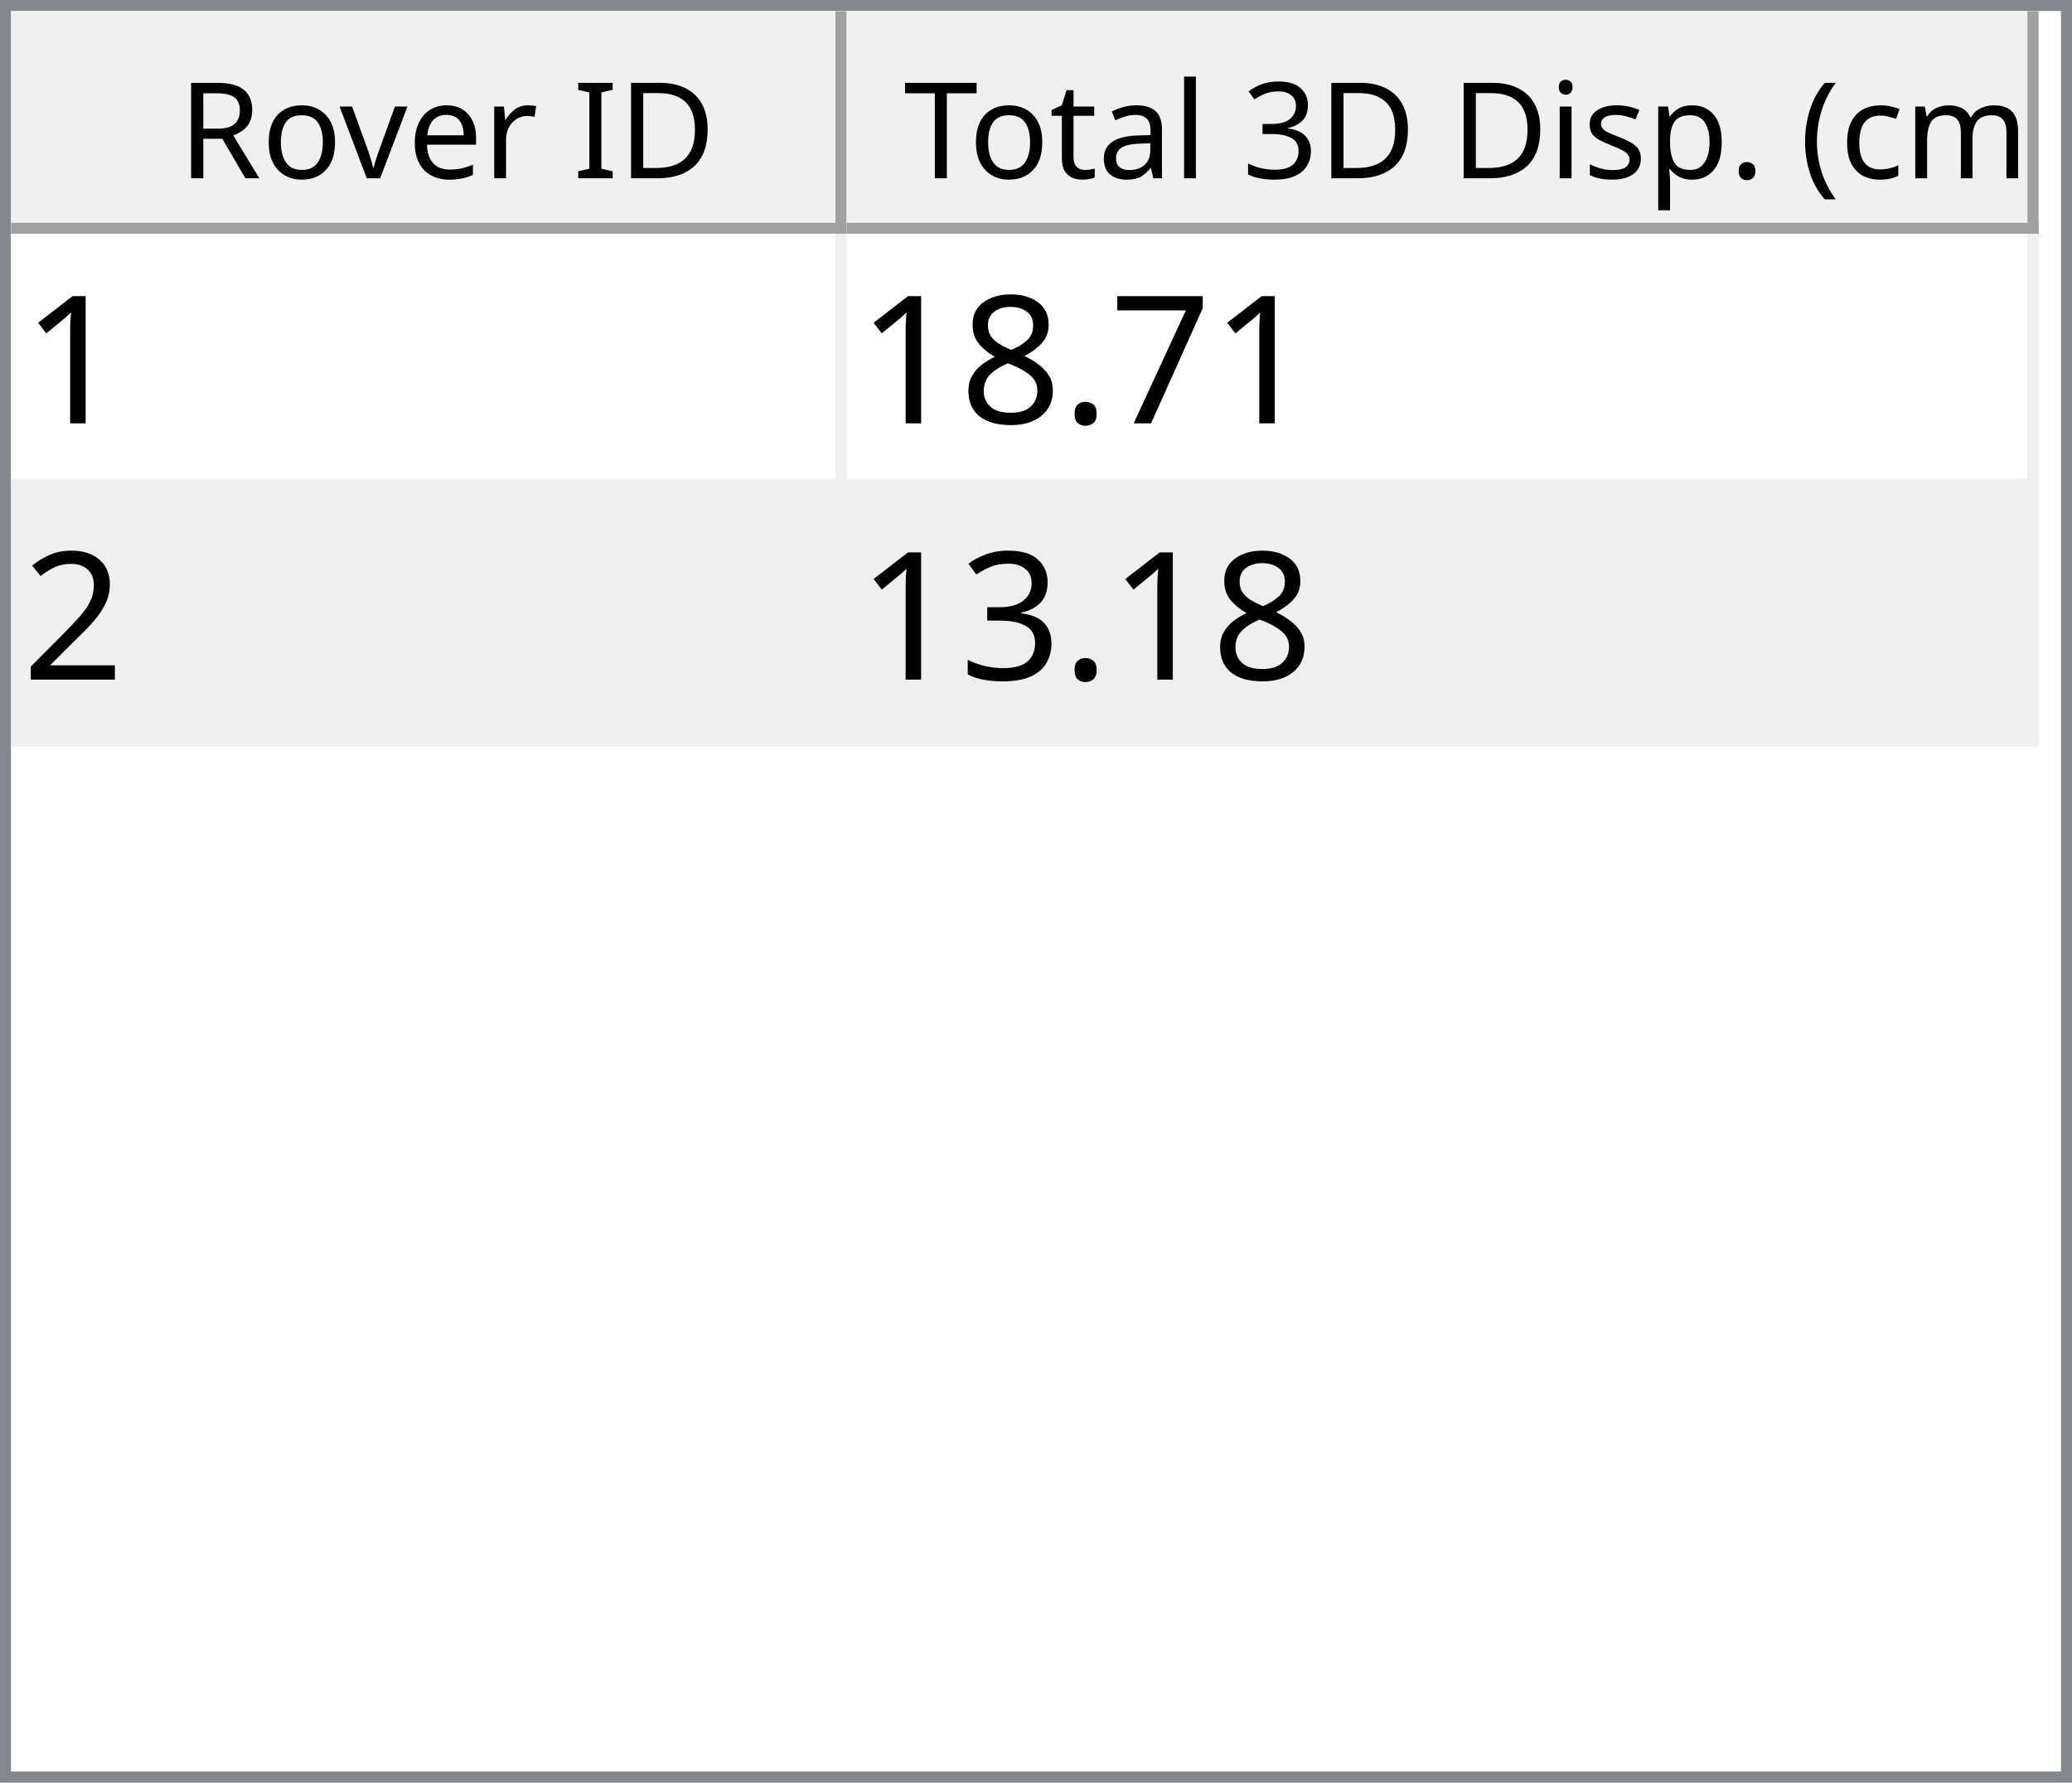
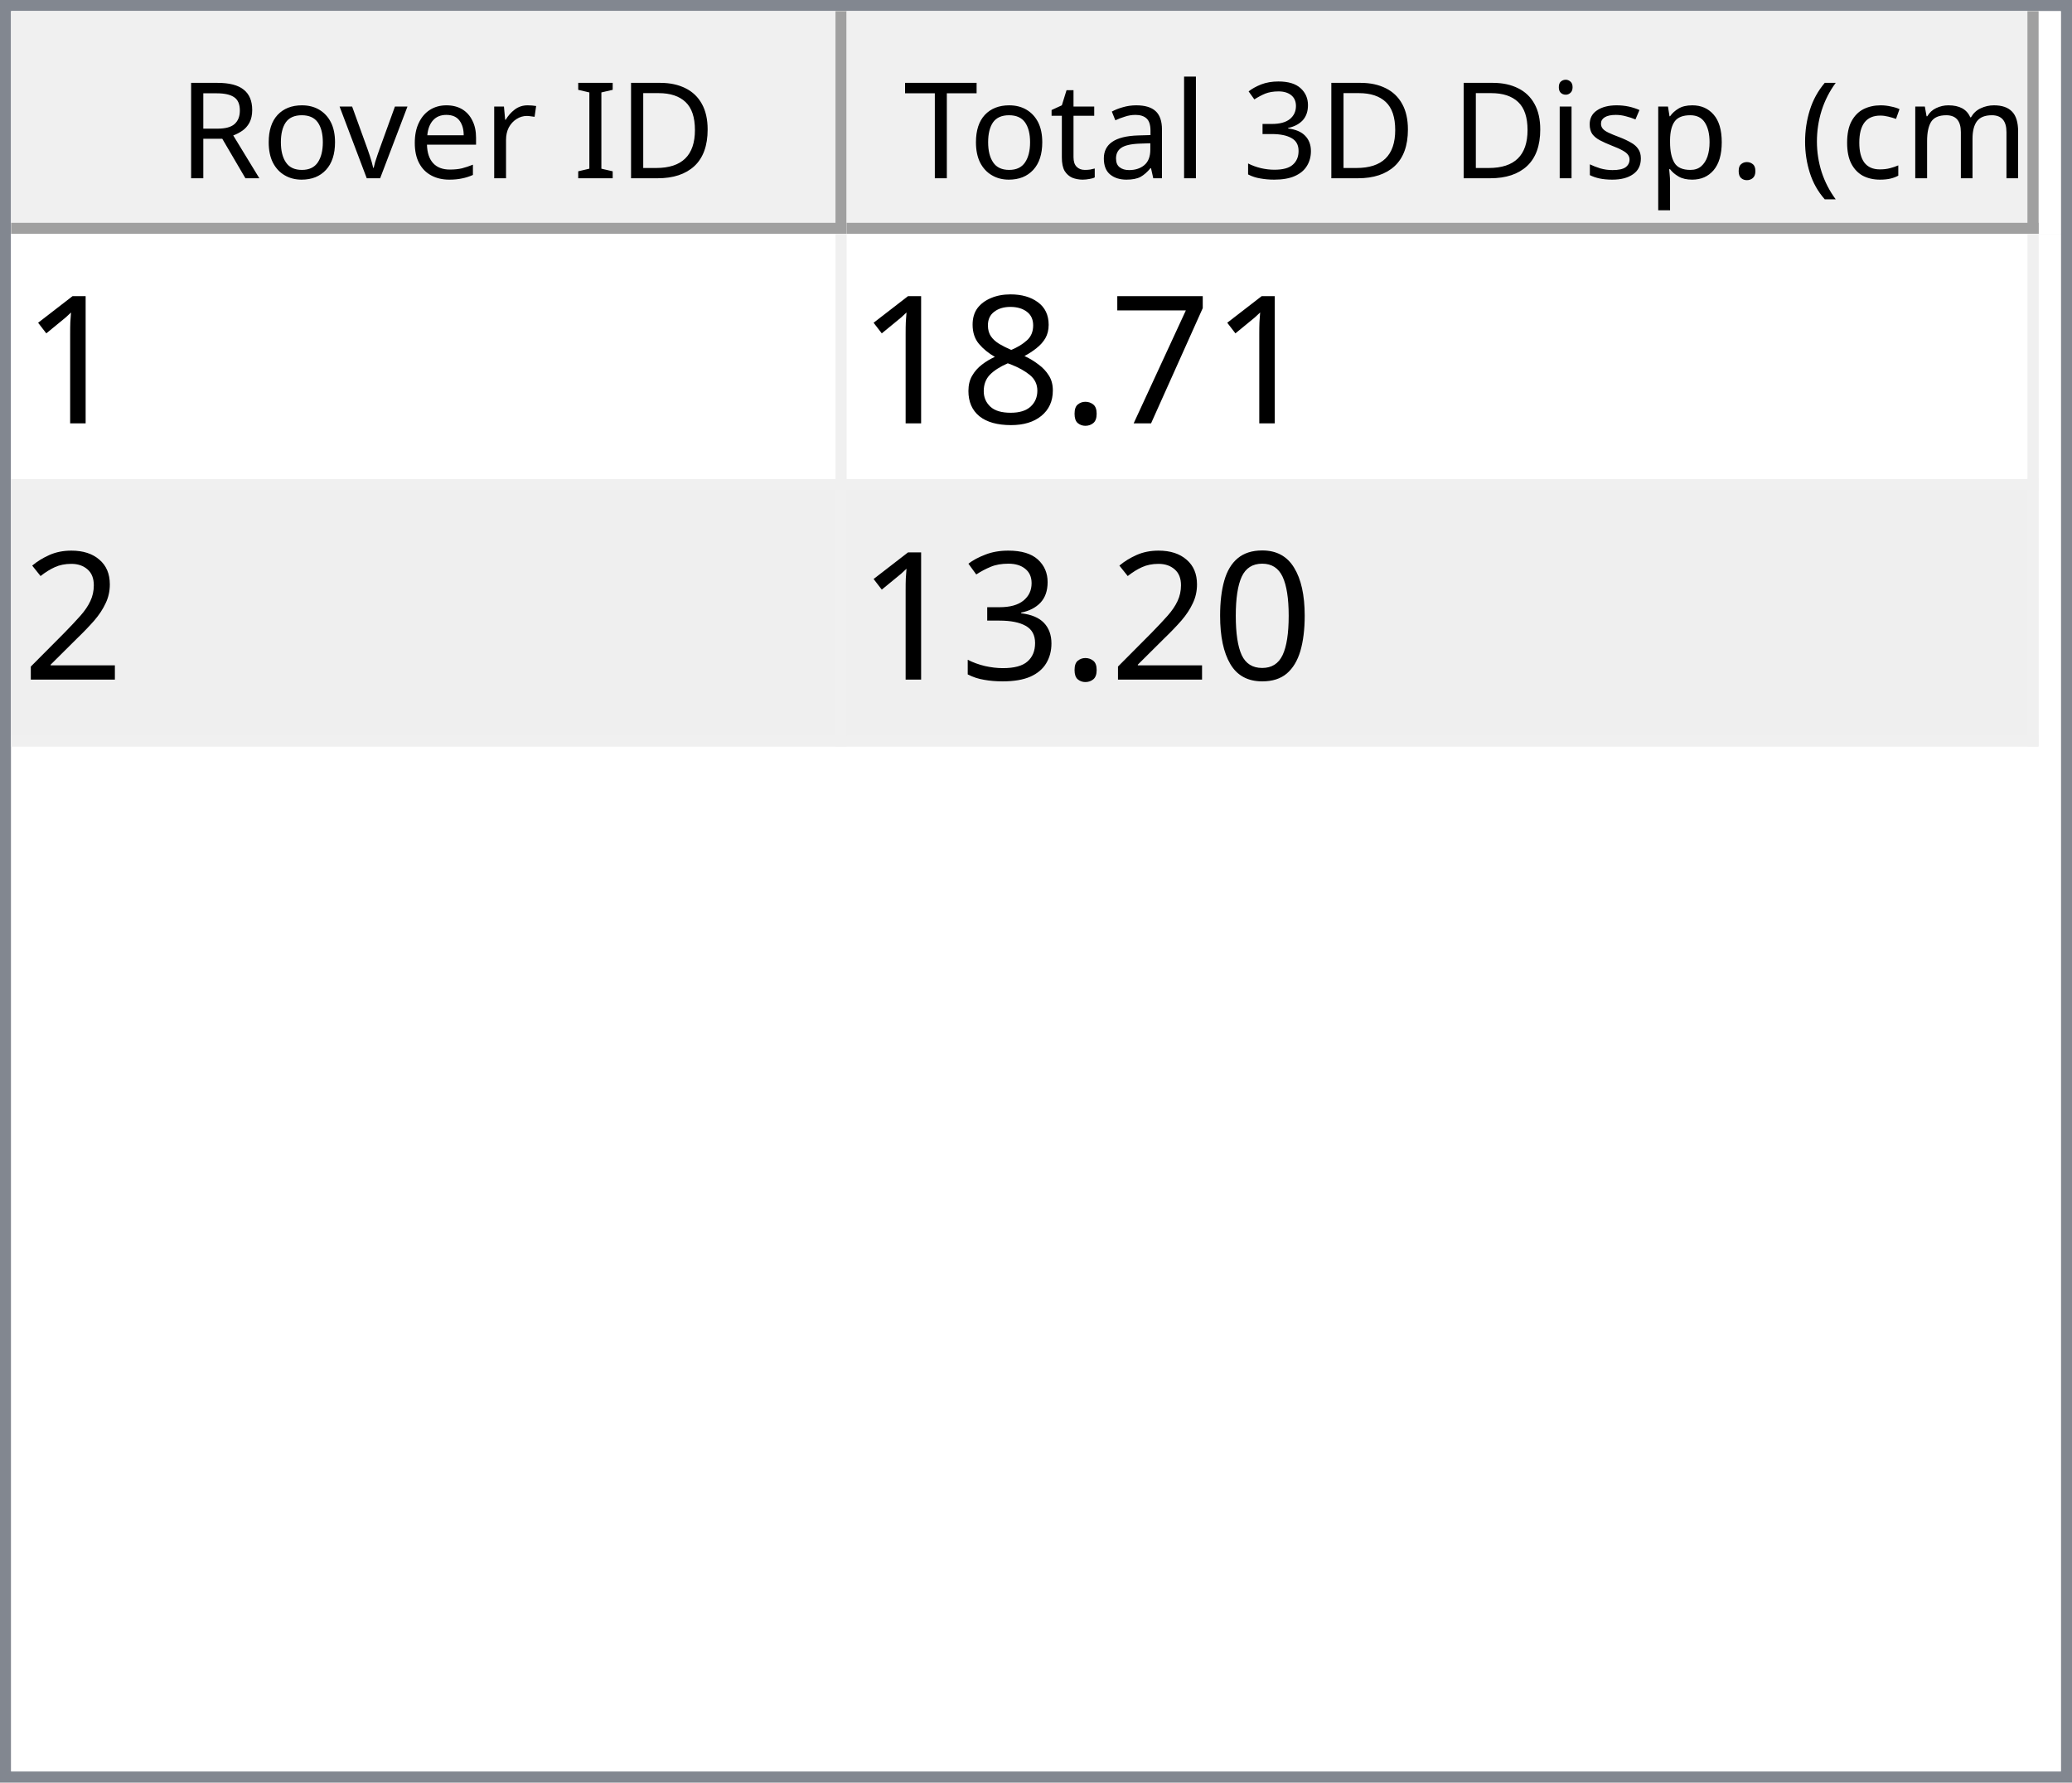
<svg xmlns="http://www.w3.org/2000/svg" style="fill-opacity:1; color-rendering:auto; color-interpolation:auto; text-rendering:auto; stroke:black; stroke-linecap:square; stroke-miterlimit:10; shape-rendering:auto; stroke-opacity:1; fill:black; stroke-dasharray:none; font-weight:normal; stroke-width:1; font-family:'Dialog'; font-style:normal; stroke-linejoin:miter; font-size:12px; stroke-dashoffset:0; image-rendering:auto;" width="186" height="160">
  <defs id="genericDefs" />
  <g>
    <defs id="defs1">
      <clipPath clipPathUnits="userSpaceOnUse" id="clipPath1">
        <path d="M0 0 L186 0 L186 160 L0 160 L0 0 Z" />
      </clipPath>
      <clipPath clipPathUnits="userSpaceOnUse" id="clipPath2">
        <path d="M0 0 L0 160 L186 160 L186 0 Z" />
      </clipPath>
      <clipPath clipPathUnits="userSpaceOnUse" id="clipPath3">
        <path d="M0 0 L0 20 L184 20 L184 0 Z" />
      </clipPath>
      <clipPath clipPathUnits="userSpaceOnUse" id="clipPath4">
        <path d="M0 0 L0 20 L75 20 L75 0 Z" />
      </clipPath>
      <clipPath clipPathUnits="userSpaceOnUse" id="clipPath5">
        <path d="M1 1 L1 19 L74 19 L74 1 Z" />
      </clipPath>
      <clipPath clipPathUnits="userSpaceOnUse" id="clipPath6">
        <path d="M0 0 L0 18 L73 18 L73 0 Z" />
      </clipPath>
      <clipPath clipPathUnits="userSpaceOnUse" id="clipPath7">
        <path d="M-0.5 -0.5 L-0.5 19.5 L74.5 19.5 L74.5 -0.5 Z" />
      </clipPath>
      <clipPath clipPathUnits="userSpaceOnUse" id="clipPath8">
        <path d="M0 0 L0 20 L107 20 L107 0 Z" />
      </clipPath>
      <clipPath clipPathUnits="userSpaceOnUse" id="clipPath9">
        <path d="M1 1 L1 19 L106 19 L106 1 Z" />
      </clipPath>
      <clipPath clipPathUnits="userSpaceOnUse" id="clipPath10">
        <path d="M0 0 L0 18 L105 18 L105 0 Z" />
      </clipPath>
      <clipPath clipPathUnits="userSpaceOnUse" id="clipPath11">
        <path d="M-0.5 -0.5 L-0.5 19.5 L106.5 19.5 L106.5 -0.5 Z" />
      </clipPath>
      <clipPath clipPathUnits="userSpaceOnUse" id="clipPath12">
        <path d="M0 0 L0 138 L184 138 L184 0 Z" />
      </clipPath>
      <clipPath clipPathUnits="userSpaceOnUse" id="clipPath13">
        <path d="M0 0 L0 46 L182 46 L182 0 Z" />
      </clipPath>
      <clipPath clipPathUnits="userSpaceOnUse" id="clipPath14">
        <path d="M-0.5 -0.5 L-0.5 45.5 L181.5 45.5 L181.5 -0.5 Z" />
      </clipPath>
      <clipPath clipPathUnits="userSpaceOnUse" id="clipPath15">
        <path d="M0 0 L0 22 L74 22 L74 0 Z" />
      </clipPath>
      <clipPath clipPathUnits="userSpaceOnUse" id="clipPath16">
        <path d="M0 0 L0 22 L106 22 L106 0 Z" />
      </clipPath>
      <font horiz-adv-x="64.551" id="font1">
        <font-face ascent="107.91" descent="25.098" units-per-em="100" style="font-style:normal; font-family:Segoe UI; font-weight:normal;" />
        <missing-glyph horiz-adv-x="64.551" d="M8.109 0 L8.109 68.266 L56.453 68.266 L56.453 0 L8.109 0 ZM15.328 7.234 L49.219 7.234 L49.219 61.031 L15.328 61.031 L15.328 7.234 Z" />
        <glyph unicode="D" horiz-adv-x="70.117" d="M9.188 0 L9.188 70.016 L28.516 70.016 Q65.531 70.016 65.531 35.891 Q65.531 19.672 55.25 9.836 Q44.969 0 27.734 0 L9.188 0 ZM17.391 62.594 L17.391 7.422 L27.828 7.422 Q41.609 7.422 49.273 14.797 Q56.938 22.172 56.938 35.688 Q56.938 62.594 28.328 62.594 L17.391 62.594 Z" />
        <glyph unicode="I" horiz-adv-x="26.611" d="M17.391 0 L9.188 0 L9.188 70.016 L17.391 70.016 L17.391 0 Z" />
        <glyph unicode=" " horiz-adv-x="27.393" d="" />
        <glyph unicode="r" horiz-adv-x="34.766" d="M34.188 41.891 Q32.078 43.5 28.125 43.5 Q23 43.5 19.555 38.672 Q16.109 33.844 16.109 25.484 L16.109 0 L8.109 0 L8.109 50 L16.109 50 L16.109 39.703 L16.312 39.703 Q18.016 44.969 21.531 47.922 Q25.047 50.875 29.391 50.875 Q32.516 50.875 34.188 50.203 L34.188 41.891 Z" />
        <glyph unicode="e" horiz-adv-x="52.295" d="M48.297 23 L12.984 23 Q13.188 14.656 17.484 10.109 Q21.781 5.562 29.297 5.562 Q37.75 5.562 44.828 11.141 L44.828 3.609 Q38.234 -1.172 27.391 -1.172 Q16.797 -1.172 10.742 5.641 Q4.688 12.453 4.688 24.812 Q4.688 36.469 11.305 43.82 Q17.922 51.172 27.734 51.172 Q37.547 51.172 42.922 44.828 Q48.297 38.484 48.297 27.203 L48.297 23 ZM40.094 29.781 Q40.047 36.719 36.75 40.578 Q33.453 44.438 27.594 44.438 Q21.922 44.438 17.969 40.383 Q14.016 36.328 13.094 29.781 L40.094 29.781 Z" />
        <glyph unicode="v" horiz-adv-x="47.9" d="M47.406 50 L27.484 0 L19.625 0 L0.688 50 L9.469 50 L22.172 13.672 Q23.578 9.672 23.922 6.688 L24.125 6.688 Q24.609 10.453 25.688 13.484 L38.969 50 L47.406 50 Z" />
        <glyph unicode="o" horiz-adv-x="58.594" d="M29 -1.172 Q17.922 -1.172 11.305 5.836 Q4.688 12.844 4.688 24.422 Q4.688 37.016 11.57 44.094 Q18.453 51.172 30.172 51.172 Q41.359 51.172 47.633 44.289 Q53.906 37.406 53.906 25.203 Q53.906 13.234 47.141 6.031 Q40.375 -1.172 29 -1.172 ZM29.594 44.438 Q21.875 44.438 17.383 39.188 Q12.891 33.938 12.891 24.703 Q12.891 15.828 17.43 10.695 Q21.969 5.562 29.594 5.562 Q37.359 5.562 41.531 10.594 Q45.703 15.625 45.703 24.906 Q45.703 34.281 41.531 39.359 Q37.359 44.438 29.594 44.438 Z" />
        <glyph unicode="R" horiz-adv-x="59.814" d="M59.375 0 L49.609 0 L37.891 19.625 Q36.281 22.359 34.766 24.289 Q33.25 26.219 31.664 27.438 Q30.078 28.656 28.25 29.219 Q26.422 29.781 24.125 29.781 L17.391 29.781 L17.391 0 L9.188 0 L9.188 70.016 L30.078 70.016 Q34.672 70.016 38.555 68.867 Q42.438 67.719 45.289 65.375 Q48.141 63.031 49.758 59.547 Q51.375 56.062 51.375 51.375 Q51.375 47.703 50.273 44.656 Q49.172 41.609 47.148 39.211 Q45.125 36.812 42.266 35.133 Q39.406 33.453 35.844 32.516 L35.844 32.328 Q37.594 31.547 38.891 30.547 Q40.188 29.547 41.359 28.18 Q42.531 26.812 43.68 25.078 Q44.828 23.344 46.234 21.047 L59.375 0 ZM17.391 62.594 L17.391 37.203 L28.516 37.203 Q31.594 37.203 34.203 38.133 Q36.812 39.062 38.719 40.797 Q40.625 42.531 41.703 45.047 Q42.781 47.562 42.781 50.688 Q42.781 56.297 39.141 59.445 Q35.5 62.594 28.609 62.594 L17.391 62.594 Z" />
        <glyph unicode=")" horiz-adv-x="30.176" d="M8.297 -15.922 L1.172 -15.922 Q16.406 2.344 16.406 26.812 Q16.406 51.469 1.078 70.016 L8.297 70.016 Q23.531 52.156 23.531 26.703 Q23.531 1.375 8.297 -15.922 Z" />
        <glyph unicode="m" horiz-adv-x="86.133" d="M79.109 0 L71.094 0 L71.094 28.719 Q71.094 37.016 68.531 40.727 Q65.969 44.438 59.906 44.438 Q54.781 44.438 51.195 39.75 Q47.609 35.062 47.609 28.516 L47.609 0 L39.594 0 L39.594 29.688 Q39.594 44.438 28.219 44.438 Q22.953 44.438 19.531 40.016 Q16.109 35.594 16.109 28.516 L16.109 0 L8.109 0 L8.109 50 L16.109 50 L16.109 42.094 L16.312 42.094 Q21.625 51.172 31.844 51.172 Q36.969 51.172 40.773 48.312 Q44.578 45.453 46 40.828 Q51.562 51.172 62.594 51.172 Q79.109 51.172 79.109 30.812 L79.109 0 Z" />
        <glyph unicode="c" horiz-adv-x="46.191" d="M42.188 2.297 Q36.422 -1.172 28.516 -1.172 Q17.828 -1.172 11.258 5.789 Q4.688 12.75 4.688 23.828 Q4.688 36.188 11.766 43.68 Q18.844 51.172 30.672 51.172 Q37.25 51.172 42.281 48.734 L42.281 40.531 Q36.719 44.438 30.375 44.438 Q22.703 44.438 17.797 38.945 Q12.891 33.453 12.891 24.516 Q12.891 15.719 17.508 10.641 Q22.125 5.562 29.891 5.562 Q36.422 5.562 42.188 9.906 L42.188 2.297 Z" />
        <glyph unicode="(" horiz-adv-x="30.176" d="M29.109 -15.922 L21.969 -15.922 Q6.844 1.375 6.844 26.703 Q6.844 52.156 21.969 70.016 L29.203 70.016 Q13.875 51.469 13.875 26.812 Q13.875 2.344 29.109 -15.922 Z" />
        <glyph unicode="." horiz-adv-x="21.68" d="M10.891 -1.078 Q8.641 -1.078 7.055 0.539 Q5.469 2.156 5.469 4.391 Q5.469 6.641 7.055 8.273 Q8.641 9.906 10.891 9.906 Q13.188 9.906 14.797 8.273 Q16.406 6.641 16.406 4.391 Q16.406 2.156 14.797 0.539 Q13.188 -1.078 10.891 -1.078 Z" />
        <glyph unicode="p" horiz-adv-x="58.789" d="M16.312 7.234 L16.109 7.234 L16.109 -23 L8.109 -23 L8.109 50 L16.109 50 L16.109 41.219 L16.312 41.219 Q22.219 51.172 33.594 51.172 Q43.266 51.172 48.688 44.461 Q54.109 37.75 54.109 26.469 Q54.109 13.922 48 6.375 Q41.891 -1.172 31.297 -1.172 Q21.578 -1.172 16.312 7.234 ZM16.109 27.391 L16.109 20.406 Q16.109 14.203 20.141 9.883 Q24.172 5.562 30.375 5.562 Q37.641 5.562 41.773 11.133 Q45.906 16.703 45.906 26.609 Q45.906 34.969 42.047 39.703 Q38.188 44.438 31.594 44.438 Q24.609 44.438 20.359 39.578 Q16.109 34.719 16.109 27.391 Z" />
        <glyph unicode="s" horiz-adv-x="42.432" d="M5.078 1.812 L5.078 10.406 Q11.625 5.562 19.484 5.562 Q30.031 5.562 30.031 12.594 Q30.031 14.594 29.125 15.992 Q28.219 17.391 26.68 18.461 Q25.141 19.531 23.07 20.383 Q21 21.234 18.609 22.172 Q15.281 23.484 12.766 24.828 Q10.25 26.172 8.57 27.859 Q6.891 29.547 6.031 31.695 Q5.172 33.844 5.172 36.719 Q5.172 40.234 6.789 42.945 Q8.406 45.656 11.086 47.484 Q13.766 49.312 17.211 50.242 Q20.656 51.172 24.312 51.172 Q30.812 51.172 35.938 48.922 L35.938 40.828 Q30.422 44.438 23.25 44.438 Q21 44.438 19.195 43.922 Q17.391 43.406 16.094 42.477 Q14.797 41.547 14.086 40.258 Q13.375 38.969 13.375 37.406 Q13.375 35.453 14.086 34.133 Q14.797 32.812 16.164 31.789 Q17.531 30.766 19.484 29.938 Q21.438 29.109 23.922 28.125 Q27.25 26.859 29.883 25.516 Q32.516 24.172 34.375 22.484 Q36.234 20.797 37.234 18.602 Q38.234 16.406 38.234 13.375 Q38.234 9.672 36.602 6.938 Q34.969 4.203 32.234 2.398 Q29.5 0.594 25.93 -0.289 Q22.359 -1.172 18.453 -1.172 Q10.75 -1.172 5.078 1.812 Z" />
        <glyph unicode="i" horiz-adv-x="24.219" d="M12.203 62.703 Q10.062 62.703 8.547 64.164 Q7.031 65.625 7.031 67.875 Q7.031 70.125 8.547 71.609 Q10.062 73.094 12.203 73.094 Q14.406 73.094 15.945 71.609 Q17.484 70.125 17.484 67.875 Q17.484 65.719 15.945 64.211 Q14.406 62.703 12.203 62.703 ZM16.109 0 L8.109 0 L8.109 50 L16.109 50 L16.109 0 Z" />
        <glyph unicode="3" horiz-adv-x="53.906" d="M46.531 19.828 Q46.531 15.094 44.75 11.211 Q42.969 7.328 39.719 4.57 Q36.469 1.812 31.93 0.297 Q27.391 -1.219 21.922 -1.219 Q11.922 -1.219 6 2.594 L6 11.188 Q13.094 5.609 22.219 5.609 Q25.875 5.609 28.828 6.539 Q31.781 7.469 33.906 9.227 Q36.031 10.984 37.18 13.477 Q38.328 15.969 38.328 19.094 Q38.328 32.812 18.797 32.812 L12.984 32.812 L12.984 39.594 L18.5 39.594 Q35.797 39.594 35.797 52.484 Q35.797 64.406 22.609 64.406 Q15.188 64.406 8.688 59.422 L8.688 67.188 Q15.375 71.188 24.609 71.188 Q29 71.188 32.57 69.969 Q36.141 68.75 38.68 66.555 Q41.219 64.359 42.609 61.281 Q44 58.203 44 54.5 Q44 40.672 30.031 36.719 L30.031 36.531 Q33.594 36.141 36.625 34.797 Q39.656 33.453 41.852 31.305 Q44.047 29.156 45.289 26.25 Q46.531 23.344 46.531 19.828 Z" />
        <glyph unicode="l" horiz-adv-x="24.219" d="M16.109 0 L8.109 0 L8.109 74.031 L16.109 74.031 L16.109 0 Z" />
        <glyph unicode="a" horiz-adv-x="50.879" d="M43.891 0 L35.891 0 L35.891 7.812 L35.688 7.812 Q30.469 -1.172 20.312 -1.172 Q12.844 -1.172 8.617 2.781 Q4.391 6.734 4.391 13.281 Q4.391 27.297 20.906 29.594 L35.891 31.688 Q35.891 44.438 25.594 44.438 Q16.547 44.438 9.281 38.281 L9.281 46.484 Q16.656 51.172 26.266 51.172 Q43.891 51.172 43.891 32.516 L43.891 0 ZM35.891 25.297 L23.828 23.641 Q18.266 22.859 15.43 20.875 Q12.594 18.891 12.594 13.875 Q12.594 10.203 15.211 7.883 Q17.828 5.562 22.172 5.562 Q28.125 5.562 32.008 9.742 Q35.891 13.922 35.891 20.312 L35.891 25.297 Z" />
        <glyph unicode="t" horiz-adv-x="33.887" d="M31.297 0.484 Q28.469 -1.078 23.828 -1.078 Q10.688 -1.078 10.688 13.578 L10.688 43.172 L2.094 43.172 L2.094 50 L10.688 50 L10.688 62.203 L18.703 64.797 L18.703 50 L31.297 50 L31.297 43.172 L18.703 43.172 L18.703 14.984 Q18.703 9.969 20.414 7.82 Q22.125 5.672 26.078 5.672 Q29.109 5.672 31.297 7.328 L31.297 0.484 Z" />
        <glyph unicode="T" horiz-adv-x="52.393" d="M50.594 62.594 L30.375 62.594 L30.375 0 L22.172 0 L22.172 62.594 L2 62.594 L2 70.016 L50.594 70.016 L50.594 62.594 Z" />
      </font>
      <font horiz-adv-x="75.0" id="font2">
        <font-face ascent="100.537" descent="21.973" units-per-em="100" style="font-style:normal; font-family:sans-serif; font-weight:normal;" />
        <missing-glyph horiz-adv-x="75.0" d="M12.5 0 L12.5 62.5 L62.5 62.5 L62.5 0 L12.5 0 ZM14.062 1.562 L60.938 1.562 L60.938 60.938 L14.062 60.938 L14.062 1.562 Z" />
        <glyph unicode="1" horiz-adv-x="55.615" d="M37.25 0 L28.469 0 L28.469 56 Q25.297 52.984 20.141 49.953 Q14.984 46.922 10.891 45.406 L10.891 53.906 Q18.266 57.375 23.781 62.305 Q29.297 67.234 31.594 71.875 L37.25 71.875 L37.25 0 Z" />
        <glyph unicode="7" horiz-adv-x="55.615" d="M4.734 62.203 L4.734 70.656 L51.078 70.656 L51.078 63.812 Q44.234 56.547 37.523 44.484 Q30.812 32.422 27.156 19.672 Q24.516 10.688 23.781 0 L14.75 0 Q14.891 8.453 18.062 20.414 Q21.234 32.375 27.172 43.484 Q33.109 54.594 39.797 62.203 L4.734 62.203 Z" />
        <glyph unicode="." horiz-adv-x="27.783" d="M9.078 0 L9.078 10.016 L19.094 10.016 L19.094 0 L9.078 0 Z" />
        <glyph unicode="8" horiz-adv-x="55.615" d="M17.672 38.812 Q12.203 40.828 9.57 44.539 Q6.938 48.25 6.938 53.422 Q6.938 61.234 12.555 66.555 Q18.172 71.875 27.484 71.875 Q36.859 71.875 42.578 66.43 Q48.297 60.984 48.297 53.172 Q48.297 48.188 45.68 44.508 Q43.062 40.828 37.75 38.812 Q44.344 36.672 47.781 31.883 Q51.219 27.094 51.219 20.453 Q51.219 11.281 44.727 5.031 Q38.234 -1.219 27.641 -1.219 Q17.047 -1.219 10.547 5.055 Q4.047 11.328 4.047 20.703 Q4.047 27.688 7.594 32.398 Q11.141 37.109 17.672 38.812 ZM15.922 53.719 Q15.922 48.641 19.195 45.414 Q22.469 42.188 27.688 42.188 Q32.766 42.188 36.016 45.383 Q39.266 48.578 39.266 53.219 Q39.266 58.062 35.914 61.359 Q32.562 64.656 27.594 64.656 Q22.562 64.656 19.242 61.43 Q15.922 58.203 15.922 53.719 ZM13.094 20.656 Q13.094 16.891 14.875 13.375 Q16.656 9.859 20.172 7.93 Q23.688 6 27.734 6 Q34.031 6 38.133 10.055 Q42.234 14.109 42.234 20.359 Q42.234 26.703 38.016 30.859 Q33.797 35.016 27.438 35.016 Q21.234 35.016 17.164 30.914 Q13.094 26.812 13.094 20.656 Z" />
        <glyph unicode="2" horiz-adv-x="55.615" d="M50.344 8.453 L50.344 0 L3.031 0 Q2.938 3.172 4.047 6.109 Q5.859 10.938 9.836 15.625 Q13.812 20.312 21.344 26.469 Q33.016 36.031 37.117 41.625 Q41.219 47.219 41.219 52.203 Q41.219 57.422 37.477 61.008 Q33.734 64.594 27.734 64.594 Q21.391 64.594 17.578 60.789 Q13.766 56.984 13.719 50.25 L4.688 51.172 Q5.609 61.281 11.664 66.578 Q17.719 71.875 27.938 71.875 Q38.234 71.875 44.242 66.164 Q50.25 60.453 50.25 52 Q50.25 47.703 48.492 43.555 Q46.734 39.406 42.656 34.812 Q38.578 30.219 29.109 22.219 Q21.188 15.578 18.945 13.211 Q16.703 10.844 15.234 8.453 L50.344 8.453 Z" />
+         <glyph unicode="0" horiz-adv-x="55.615" d="M4.156 35.297 Q4.156 48 6.766 55.742 Q9.375 63.484 14.523 67.68 Q19.672 71.875 27.484 71.875 Q33.25 71.875 37.594 69.555 Q41.938 67.234 44.773 62.867 Q47.609 58.5 49.219 52.227 Q50.828 45.953 50.828 35.297 Q50.828 22.703 48.242 14.969 Q45.656 7.234 40.508 3.008 Q35.359 -1.219 27.484 -1.219 Q17.141 -1.219 11.234 6.203 Q4.156 15.141 4.156 35.297 ZM13.188 35.297 Q13.188 17.672 17.312 11.836 Q21.438 6 27.484 6 Q33.547 6 37.672 11.859 Q41.797 17.719 41.797 35.297 Q41.797 52.984 37.672 58.789 Q33.547 64.594 27.391 64.594 Q21.344 64.594 17.719 59.469 Q13.188 52.938 13.188 35.297 Z" />
        <glyph unicode="3" horiz-adv-x="55.615" d="M4.203 18.891 L12.984 20.062 Q14.5 12.594 18.141 9.297 Q21.781 6 27 6 Q33.203 6 37.477 10.297 Q41.75 14.594 41.75 20.953 Q41.75 27 37.797 30.93 Q33.844 34.859 27.734 34.859 Q25.25 34.859 21.531 33.891 L22.516 41.609 Q23.391 41.5 23.922 41.5 Q29.547 41.5 34.039 44.43 Q38.531 47.359 38.531 53.469 Q38.531 58.297 35.258 61.477 Q31.984 64.656 26.812 64.656 Q21.688 64.656 18.266 61.43 Q14.844 58.203 13.875 51.766 L5.078 53.328 Q6.688 62.156 12.398 67.016 Q18.109 71.875 26.609 71.875 Q32.469 71.875 37.398 69.359 Q42.328 66.844 44.945 62.5 Q47.562 58.156 47.562 53.266 Q47.562 48.641 45.07 44.828 Q42.578 41.016 37.703 38.766 Q44.047 37.312 47.562 32.695 Q51.078 28.078 51.078 21.141 Q51.078 11.766 44.242 5.25 Q37.406 -1.266 26.953 -1.266 Q17.531 -1.266 11.305 4.352 Q5.078 9.969 4.203 18.891 Z" />
      </font>
    </defs>
    <g style="fill:white; stroke:white;">
      <rect x="0" y="0" width="186" style="clip-path:url(#clipPath1); stroke:none;" height="160" />
    </g>
    <g style="fill:white; text-rendering:optimizeSpeed; color-rendering:optimizeSpeed; image-rendering:optimizeSpeed; shape-rendering:crispEdges; stroke:white; color-interpolation:sRGB;">
      <rect x="0" width="186" height="160" y="0" style="stroke:none;" />
      <path style="stroke:none;" d="M0 160 L186 160 L186 0 L0 0 Z" />
    </g>
    <g style="fill:rgb(240,240,240); font-family:'Segoe UI'; stroke:rgb(240,240,240);">
      <rect x="0" y="0" width="186" style="clip-path:url(#clipPath2); stroke:none;" height="160" />
    </g>
    <g style="fill:rgb(130,135,144); font-family:'Segoe UI'; stroke:rgb(130,135,144);">
      <path d="M0 0 L186 0 L186 160 L0 160 L0 0 ZM1 1 L185 1 L185 159 L1 159 L1 1 Z" style="fill-rule:evenodd; clip-path:url(#clipPath2); stroke:none;" />
    </g>
    <g style="fill:white; font-family:'Segoe UI'; stroke:white;" transform="translate(1,1)">
      <rect x="0" y="0" width="184" style="clip-path:url(#clipPath3); stroke:none;" height="20" />
    </g>
    <g style="fill:rgb(240,240,240); font-family:'Segoe UI'; stroke:rgb(240,240,240);" transform="translate(1,1)">
      <rect x="0" y="0" width="75" style="clip-path:url(#clipPath4); stroke:none;" height="20" />
    </g>
    <g style="font-family:'Segoe UI';" transform="translate(2,2)">
      <text x="14" xml:space="preserve" y="14" style="clip-path:url(#clipPath6); stroke:none;">Rover ID</text>
    </g>
    <g style="fill:rgb(160,160,160); font-family:'Segoe UI'; stroke:rgb(160,160,160); stroke-linejoin:bevel;" transform="translate(1.5,1.5)">
      <line x1="74" x2="74" y1="0" style="fill:none; clip-path:url(#clipPath7);" y2="19" />
    </g>
    <g style="fill:rgb(160,160,160); font-family:'Segoe UI'; stroke:rgb(160,160,160); stroke-linejoin:bevel;" transform="matrix(1,0,0,1,1,1) translate(0.5,0.5)">
      <line x1="0" x2="74" y1="19" style="fill:none; clip-path:url(#clipPath7);" y2="19" />
    </g>
    <g style="fill:rgb(240,240,240); font-family:'Segoe UI'; stroke:rgb(240,240,240);" transform="translate(76,1)">
      <rect x="0" y="0" width="107" style="clip-path:url(#clipPath8); stroke:none;" height="20" />
    </g>
    <g style="font-family:'Segoe UI';" transform="translate(77,2)">
      <text x="1" xml:space="preserve" y="14" style="clip-path:url(#clipPath10); stroke:none;"> Total 3D Disp. (cm)</text>
    </g>
    <g style="fill:rgb(160,160,160); font-family:'Segoe UI'; stroke:rgb(160,160,160); stroke-linejoin:bevel;" transform="translate(76.5,1.5)">
      <line x1="106" x2="106" y1="0" style="fill:none; clip-path:url(#clipPath11);" y2="19" />
    </g>
    <g style="fill:rgb(160,160,160); font-family:'Segoe UI'; stroke:rgb(160,160,160); stroke-linejoin:bevel;" transform="matrix(1,0,0,1,76,1) translate(0.5,0.5)">
      <line x1="0" x2="106" y1="19" style="fill:none; clip-path:url(#clipPath11);" y2="19" />
    </g>
    <g style="fill:white; font-family:'Segoe UI'; stroke:white;" transform="translate(1,21)">
      <rect x="0" y="0" width="184" style="clip-path:url(#clipPath12); stroke:none;" height="138" />
    </g>
    <g style="fill:rgb(240,240,240); font-size:16px; font-family:sans-serif; stroke:rgb(240,240,240);" transform="translate(1,21)">
      <rect x="0" y="0" width="182" style="clip-path:url(#clipPath13); stroke:none;" height="46" />
      <line transform="translate(0.5,0.5)" x1="0" x2="181" y1="22" style="clip-path:url(#clipPath14); fill:none; stroke-linejoin:bevel;" y2="22" />
    </g>
    <g transform="matrix(1,0,0,1,1,21) translate(0.5,0.5)" style="fill:rgb(240,240,240); font-size:16px; font-family:sans-serif; stroke:rgb(240,240,240); stroke-linejoin:bevel;">
      <line x1="0" x2="181" y1="45" style="fill:none; clip-path:url(#clipPath14);" y2="45" />
    </g>
    <g transform="matrix(1,0,0,1,1,21) translate(0.5,0.5)" style="fill:rgb(240,240,240); font-size:16px; font-family:sans-serif; stroke:rgb(240,240,240); stroke-linejoin:bevel;">
      <line x1="74" x2="74" y1="0" style="fill:none; clip-path:url(#clipPath14);" y2="45" />
    </g>
    <g transform="matrix(1,0,0,1,1,21) translate(0.5,0.5)" style="fill:rgb(240,240,240); font-size:16px; font-family:sans-serif; stroke:rgb(240,240,240); stroke-linejoin:bevel;">
      <line x1="181" x2="181" y1="0" style="fill:none; clip-path:url(#clipPath14);" y2="45" />
    </g>
    <g style="fill:white; font-size:16px; font-family:sans-serif; stroke:white;" transform="matrix(1,0,0,1,1,21)">
      <rect x="0" y="0" width="74" style="clip-path:url(#clipPath15); stroke:none;" height="22" />
      <text x="1" y="17" style="fill:black; clip-path:url(#clipPath15); stroke:none;" xml:space="preserve">1</text>
    </g>
    <g style="fill:white; font-size:16px; font-family:sans-serif; stroke:white;" transform="matrix(1,0,0,1,1,21) translate(75,0)">
      <rect x="0" y="0" width="106" style="clip-path:url(#clipPath16); stroke:none;" height="22" />
      <text x="1" y="17" style="fill:black; clip-path:url(#clipPath16); stroke:none;" xml:space="preserve">18.71</text>
    </g>
    <g style="fill:rgb(239,239,239); font-size:16px; font-family:sans-serif; stroke:rgb(239,239,239);" transform="matrix(1,0,0,1,1,21) translate(0,23)">
      <rect x="0" y="0" width="74" style="clip-path:url(#clipPath15); stroke:none;" height="22" />
      <text x="1" y="17" style="fill:black; clip-path:url(#clipPath15); stroke:none;" xml:space="preserve">2</text>
    </g>
    <g style="fill:rgb(239,239,239); font-size:16px; font-family:sans-serif; stroke:rgb(239,239,239);" transform="matrix(1,0,0,1,1,21) translate(75,23)">
      <rect x="0" y="0" width="106" style="clip-path:url(#clipPath16); stroke:none;" height="22" />
-       <text x="1" y="17" style="fill:black; clip-path:url(#clipPath16); stroke:none;" xml:space="preserve">13.18</text>
+       <text x="1" y="17" style="fill:black; clip-path:url(#clipPath16); stroke:none;" xml:space="preserve">13.20</text>
    </g>
  </g>
</svg>
